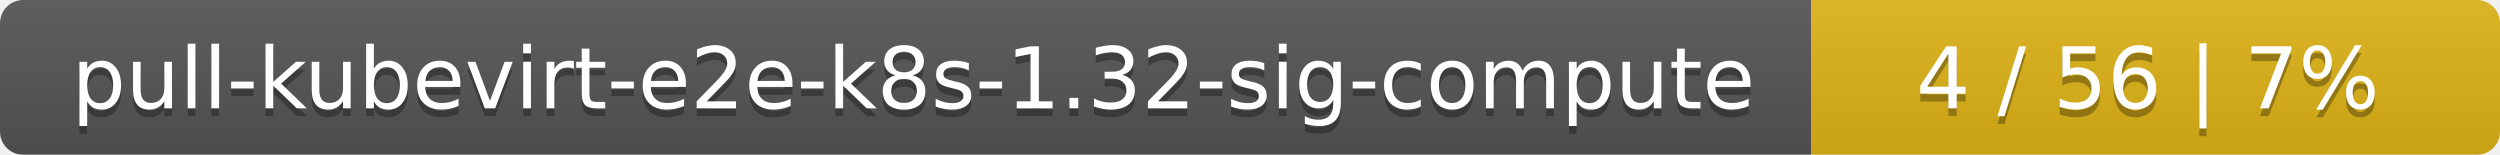
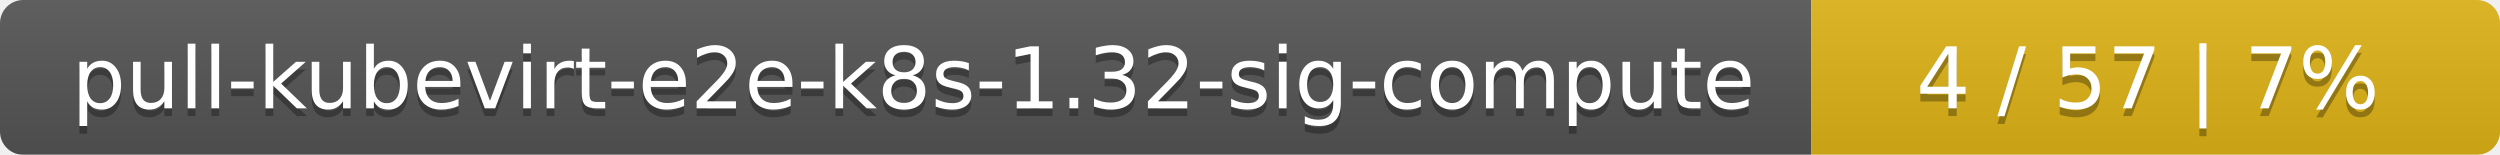
<svg xmlns="http://www.w3.org/2000/svg" width="323" height="20">
  <linearGradient id="smooth" x2="0" y2="100%">
    <stop offset="0" stop-color="#bbb" stop-opacity=".1" />
    <stop offset="1" stop-opacity=".1" />
  </linearGradient>
  <mask id="round">
    <rect width="323" height="20" rx="3" fill="#fff" />
  </mask>
  <g mask="url(#round)">
    <rect width="234" height="20" fill="#555" />
    <rect x="234" width="89" height="20" fill="#dfb317" />
    <rect width="323" height="20" fill="url(#smooth)" />
  </g>
  <g fill="#fff" text-anchor="middle" font-family="DejaVu Sans,Verdana,Geneva,sans-serif" font-size="11">
    <text x="118" y="15" fill="#010101" fill-opacity=".3">pull-kubevirt-e2e-k8s-1.32-sig-compute</text>
    <text x="118" y="14">pull-kubevirt-e2e-k8s-1.32-sig-compute</text>
-     <text x="277.5" y="15" fill="#010101" fill-opacity=".3">4 / 56    |    7%</text>
-     <text x="277.5" y="14">4 / 56    |    7%</text>
+     <text x="277.5" y="15" fill="#010101" fill-opacity=".3">4 / 57    |    7%</text>
+     <text x="277.5" y="14">4 / 57    |    7%</text>
  </g>
</svg>
